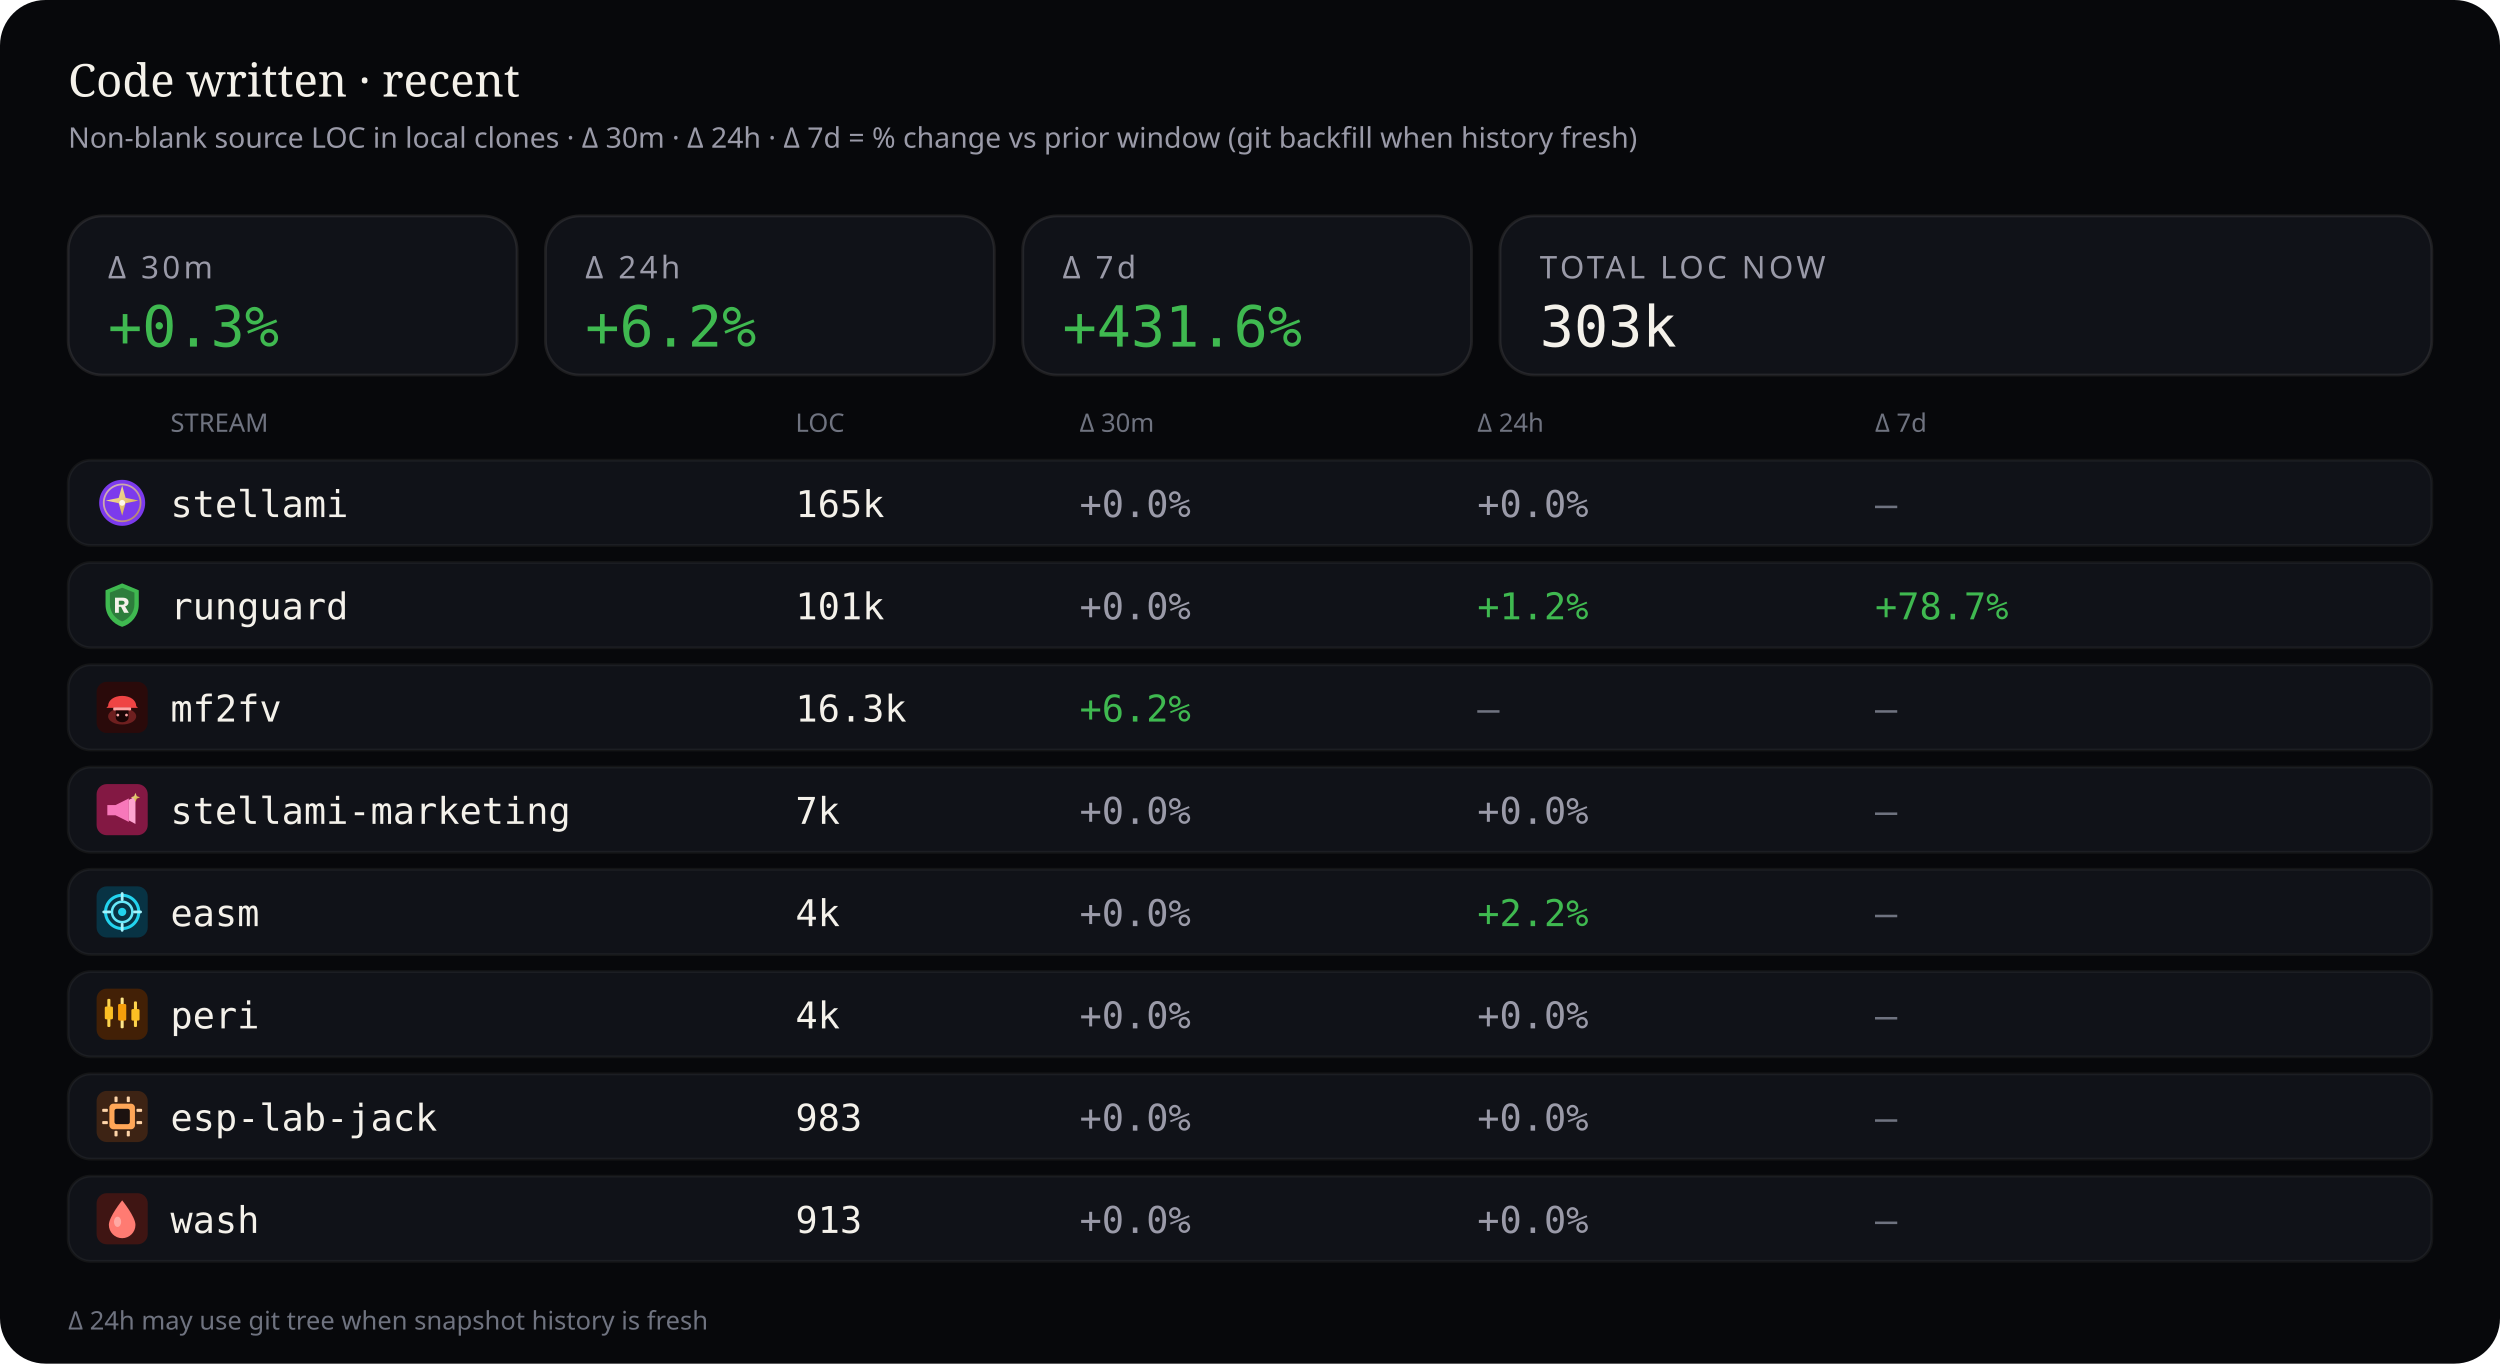
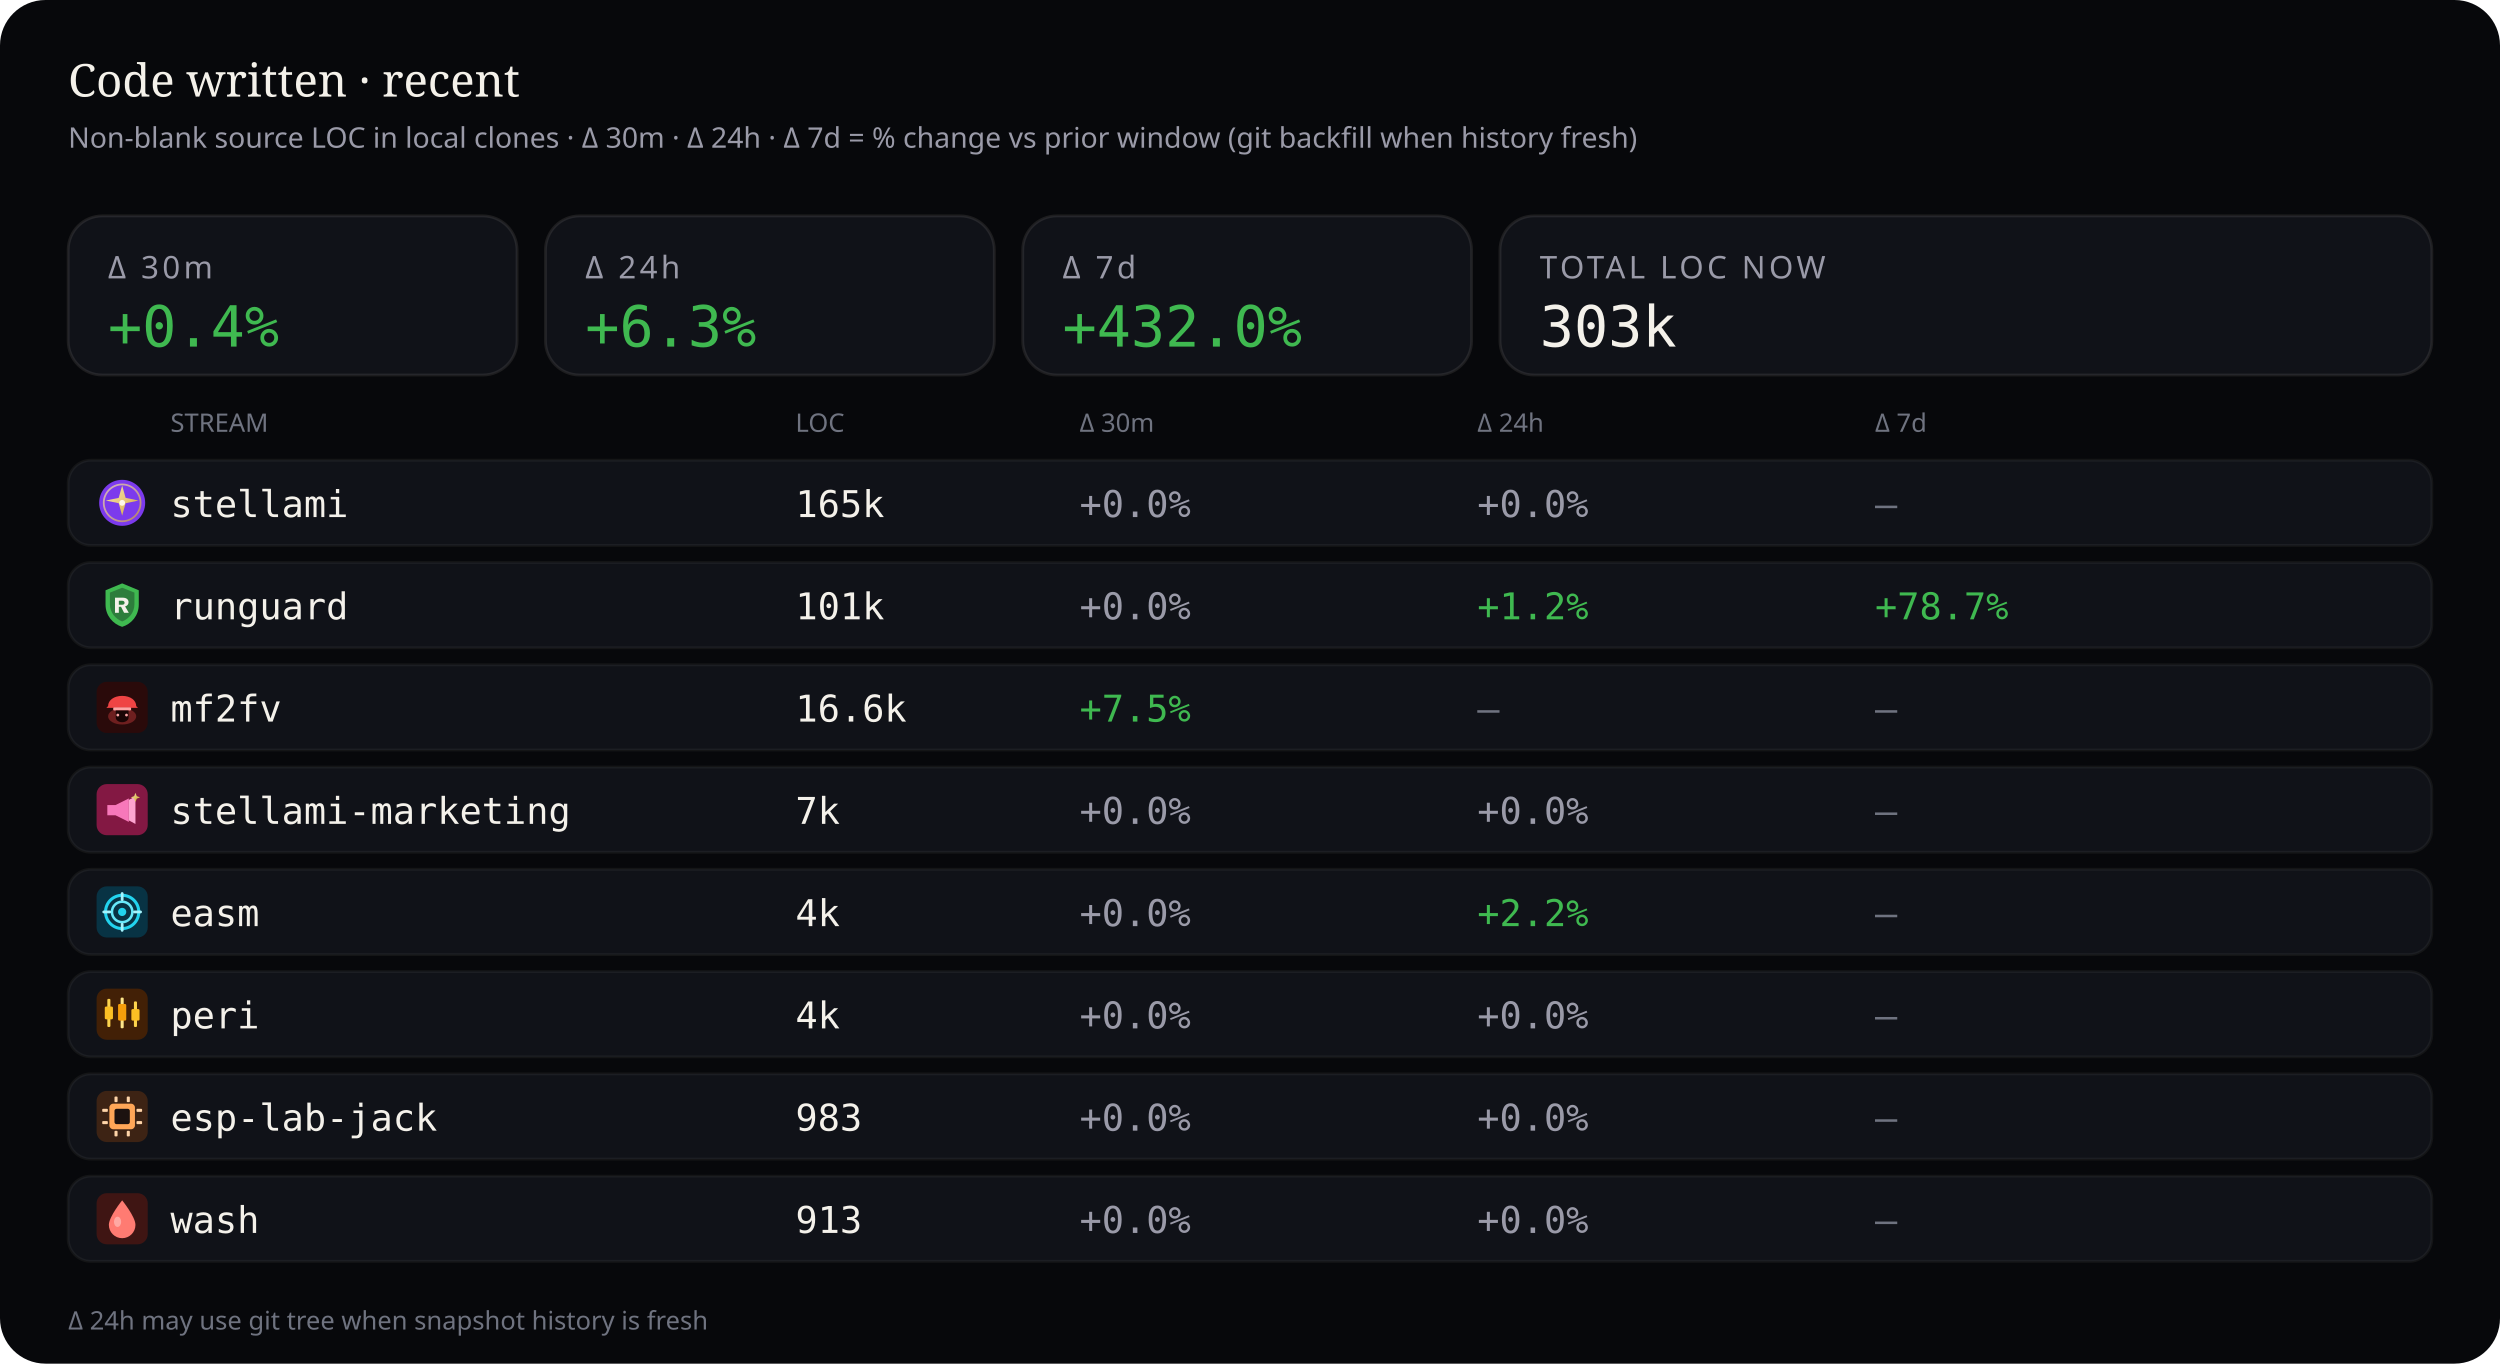
<svg xmlns="http://www.w3.org/2000/svg" viewBox="0 0 880 480" width="880" height="480" role="img" aria-label="Source code LOC deltas — 30 minutes, 24 hours, and 7 days">
  <rect width="880" height="480" rx="16" fill="#07080b" />
  <text x="24" y="34" fill="#f4f1ea" font-size="16" font-family="ui-serif, Georgia, serif">Code written · recent</text>
  <text x="24" y="52" fill="#9a9aa8" font-size="10" font-family="ui-sans-serif, system-ui, sans-serif">Non-blank source LOC in local clones · Δ 30m · Δ 24h · Δ 7d = % change vs prior window (git backfill when history fresh)</text>
  <rect x="24" y="76" width="158" height="56" rx="12" fill="#101218" stroke="rgba(232,228,214,0.10)" />
  <text x="38" y="98" fill="#9a9aa8" font-size="11" font-family="ui-sans-serif, system-ui, sans-serif" letter-spacing="1.2">Δ 30m</text>
-   <text x="38" y="122" fill="#3fb950" font-size="20" font-family="ui-monospace, SFMono-Regular, monospace">+0.3%</text>
+   <text x="38" y="122" fill="#3fb950" font-size="20" font-family="ui-monospace, SFMono-Regular, monospace">+0.4%</text>
  <rect x="192" y="76" width="158" height="56" rx="12" fill="#101218" stroke="rgba(232,228,214,0.10)" />
  <text x="206" y="98" fill="#9a9aa8" font-size="11" font-family="ui-sans-serif, system-ui, sans-serif" letter-spacing="1.2">Δ 24h</text>
-   <text x="206" y="122" fill="#3fb950" font-size="20" font-family="ui-monospace, SFMono-Regular, monospace">+6.2%</text>
+   <text x="206" y="122" fill="#3fb950" font-size="20" font-family="ui-monospace, SFMono-Regular, monospace">+6.3%</text>
  <rect x="360" y="76" width="158" height="56" rx="12" fill="#101218" stroke="rgba(232,228,214,0.10)" />
  <text x="374" y="98" fill="#9a9aa8" font-size="11" font-family="ui-sans-serif, system-ui, sans-serif" letter-spacing="1.2">Δ 7d</text>
-   <text x="374" y="122" fill="#3fb950" font-size="20" font-family="ui-monospace, SFMono-Regular, monospace">+431.6%</text>
+   <text x="374" y="122" fill="#3fb950" font-size="20" font-family="ui-monospace, SFMono-Regular, monospace">+432.0%</text>
  <rect x="528" y="76" width="328" height="56" rx="12" fill="#101218" stroke="rgba(232,228,214,0.10)" />
  <text x="542" y="98" fill="#9a9aa8" font-size="11" font-family="ui-sans-serif, system-ui, sans-serif" letter-spacing="1.2">TOTAL LOC NOW</text>
  <text x="542" y="122" fill="#f4f1ea" font-size="20" font-family="ui-monospace, SFMono-Regular, monospace">303k</text>
  <text x="60" y="152" fill="#6f7380" font-size="9" font-family="ui-sans-serif, system-ui, sans-serif">STREAM</text>
  <text x="280" y="152" fill="#6f7380" font-size="9" font-family="ui-sans-serif, system-ui, sans-serif">LOC</text>
  <text x="380" y="152" fill="#6f7380" font-size="9" font-family="ui-sans-serif, system-ui, sans-serif">Δ 30m</text>
  <text x="520" y="152" fill="#6f7380" font-size="9" font-family="ui-sans-serif, system-ui, sans-serif">Δ 24h</text>
  <text x="660" y="152" fill="#6f7380" font-size="9" font-family="ui-sans-serif, system-ui, sans-serif">Δ 7d</text>
  <rect x="24" y="162" width="832" height="30" rx="8" fill="#101218" stroke="rgba(232,228,214,0.06)" />
  <g id="stream_logo_stellami" class="stream_logo" data-stream="stellami" transform="translate(34.0,168.0) scale(0.9)" opacity="1.0">
    <defs>
      <linearGradient id="stream_logo_stellami-stellami-gold" x1="0%" y1="0%" x2="100%" y2="100%">
        <stop offset="0%" stop-color="#f5e6a8" />
        <stop offset="55%" stop-color="#e8c57a" />
        <stop offset="100%" stop-color="#c9a227" />
      </linearGradient>
    </defs>
    <circle cx="10" cy="10" r="9" fill="#7c3aed" />
    <circle cx="10" cy="10" r="7.2" fill="none" stroke="url(#stream_logo_stellami-stellami-gold)" stroke-width="0.7" opacity=".7" />
    <path fill="url(#stream_logo_stellami-stellami-gold)" d="M10 3.2 L11.35 8.05 L16.4 9.1 L11.35 10.15 L10 15 L8.65 10.15 L3.6 9.1 L8.65 8.05 Z" />
    <circle cx="10" cy="10" r="1.15" fill="#fff8e8" />
  </g>
  <use class="stream_logo" data-stream="stellami" href="#stream_logo_stellami" x="34.0" y="168.0" width="18" height="18" opacity="0" />
  <text x="60" y="182" fill="#f4f1ea" font-size="13" font-family="ui-monospace, SFMono-Regular, monospace">stellami</text>
  <text x="280" y="182" fill="#f4f1ea" font-size="13" font-family="ui-monospace, SFMono-Regular, monospace">165k</text>
  <text x="380" y="182" fill="#9a9aa8" font-size="13" font-family="ui-monospace, SFMono-Regular, monospace">+0.0%</text>
  <text x="520" y="182" fill="#9a9aa8" font-size="13" font-family="ui-monospace, SFMono-Regular, monospace">+0.0%</text>
  <text x="660" y="182" fill="#6f7380" font-size="13" font-family="ui-monospace, SFMono-Regular, monospace">—</text>
  <rect x="24" y="198" width="832" height="30" rx="8" fill="#101218" stroke="rgba(232,228,214,0.06)" />
  <g id="stream_logo_runguard" class="stream_logo" data-stream="runguard" transform="translate(34.0,204.0) scale(0.9)" opacity="1.0">
    <path fill="#3fb950" d="M10 1.5 L16.5 4.2 V9.8 C16.5 14.1 13.6 17.4 10 18.5 C6.4 17.4 3.5 14.1 3.5 9.8 V4.2 Z" />
    <path fill="#0d1117" fill-opacity=".35" d="M10 3.2 L14.8 5.1 V9.7 C14.8 12.9 12.6 15.4 10 16.4 C7.4 15.4 5.2 12.9 5.2 9.7 V5.1 Z" />
    <path fill="#f4f1ea" d="M7.2 7.1h3.1c1.35 0 2.2.7 2.2 1.75 0 .85-.5 1.45-1.35 1.65L12.6 13h-1.85l-1.2-2.35H8.7V13H7.2V7.1zm1.5 1.2v1.55h1.35c.55 0 .9-.28.9-.75s-.35-.8-.9-.8H8.7z" />
  </g>
  <use class="stream_logo" data-stream="runguard" href="#stream_logo_runguard" x="34.0" y="204.0" width="18" height="18" opacity="0" />
  <text x="60" y="218" fill="#f4f1ea" font-size="13" font-family="ui-monospace, SFMono-Regular, monospace">runguard</text>
  <text x="280" y="218" fill="#f4f1ea" font-size="13" font-family="ui-monospace, SFMono-Regular, monospace">101k</text>
  <text x="380" y="218" fill="#9a9aa8" font-size="13" font-family="ui-monospace, SFMono-Regular, monospace">+0.0%</text>
  <text x="520" y="218" fill="#3fb950" font-size="13" font-family="ui-monospace, SFMono-Regular, monospace">+1.2%</text>
  <text x="660" y="218" fill="#3fb950" font-size="13" font-family="ui-monospace, SFMono-Regular, monospace">+78.7%</text>
  <rect x="24" y="234" width="832" height="30" rx="8" fill="#101218" stroke="rgba(232,228,214,0.06)" />
  <g id="stream_logo_mf2fv" class="stream_logo" data-stream="mf2fv" transform="translate(34.0,240.0) scale(0.9)" opacity="1.0">
    <rect width="20" height="20" rx="4" fill="#2a0a0a" />
    <ellipse cx="10" cy="13.5" rx="5.5" ry="3.2" fill="#ef4444" opacity=".35" />
    <path fill="#ef4444" d="M4.5 9.5 C4.5 7.2 6.8 5.5 10 5.5 S15.5 7.2 15.5 9.5 L16.2 10.2 H3.8 Z" />
    <rect x="6.5" y="10" width="7" height="1.2" rx="0.4" fill="#fca5a5" />
    <path fill="#1a0505" d="M7.5 11.2 h5 v2.8 c0 1-1.1 1.8-2.5 1.8 s-2.5-.8-2.5-1.8 v-2.8z" />
    <circle cx="8.3" cy="13" r="0.55" fill="#fca5a5" />
    <circle cx="11.7" cy="13" r="0.55" fill="#fca5a5" />
  </g>
  <use class="stream_logo" data-stream="mf2fv" href="#stream_logo_mf2fv" x="34.0" y="240.0" width="18" height="18" opacity="0" />
  <text x="60" y="254" fill="#f4f1ea" font-size="13" font-family="ui-monospace, SFMono-Regular, monospace">mf2fv</text>
-   <text x="280" y="254" fill="#f4f1ea" font-size="13" font-family="ui-monospace, SFMono-Regular, monospace">16.3k</text>
-   <text x="380" y="254" fill="#3fb950" font-size="13" font-family="ui-monospace, SFMono-Regular, monospace">+6.2%</text>
+   <text x="280" y="254" fill="#f4f1ea" font-size="13" font-family="ui-monospace, SFMono-Regular, monospace">16.6k</text>
+   <text x="380" y="254" fill="#3fb950" font-size="13" font-family="ui-monospace, SFMono-Regular, monospace">+7.5%</text>
  <text x="520" y="254" fill="#6f7380" font-size="13" font-family="ui-monospace, SFMono-Regular, monospace">—</text>
  <text x="660" y="254" fill="#6f7380" font-size="13" font-family="ui-monospace, SFMono-Regular, monospace">—</text>
  <rect x="24" y="270" width="832" height="30" rx="8" fill="#101218" stroke="rgba(232,228,214,0.06)" />
  <g id="stream_logo_stellami-marketing" class="stream_logo" data-stream="stellami-marketing" transform="translate(34.0,276.0) scale(0.9)" opacity="1.0">
    <defs>
      <linearGradient id="stream_logo_stellami-marketing-smkt-gold" x1="0%" y1="0%" x2="100%" y2="100%">
        <stop offset="0%" stop-color="#f5e6a8" />
        <stop offset="100%" stop-color="#c9a227" />
      </linearGradient>
    </defs>
    <rect width="20" height="20" rx="4" fill="#831843" />
    <path fill="#f778ba" d="M4.2 8.2h3.2l5.2-2.6v9.2l-5.2-2.6H4.2z" />
    <path fill="#fda4d0" d="M12.6 6.2l2.6-1.4v10.8l-2.6-1.4z" />
    <path fill="url(#stream_logo_stellami-marketing-smkt-gold)" d="M15.2 3.4 L15.7 4.7 L17 5.2 L15.7 5.7 L15.2 7 L14.7 5.7 L13.4 5.2 L14.7 4.7 Z" />
  </g>
  <use class="stream_logo" data-stream="stellami-marketing" href="#stream_logo_stellami-marketing" x="34.0" y="276.0" width="18" height="18" opacity="0" />
  <text x="60" y="290" fill="#f4f1ea" font-size="13" font-family="ui-monospace, SFMono-Regular, monospace">stellami-marketing</text>
  <text x="280" y="290" fill="#f4f1ea" font-size="13" font-family="ui-monospace, SFMono-Regular, monospace">7k</text>
  <text x="380" y="290" fill="#9a9aa8" font-size="13" font-family="ui-monospace, SFMono-Regular, monospace">+0.0%</text>
  <text x="520" y="290" fill="#9a9aa8" font-size="13" font-family="ui-monospace, SFMono-Regular, monospace">+0.0%</text>
  <text x="660" y="290" fill="#6f7380" font-size="13" font-family="ui-monospace, SFMono-Regular, monospace">—</text>
  <rect x="24" y="306" width="832" height="30" rx="8" fill="#101218" stroke="rgba(232,228,214,0.06)" />
  <g id="stream_logo_easm" class="stream_logo" data-stream="easm" transform="translate(34.0,312.0) scale(0.9)" opacity="1.0">
    <rect width="20" height="20" rx="4" fill="#083344" />
    <circle cx="10" cy="10" r="6.5" fill="none" stroke="#22d3ee" stroke-width="1.2" />
    <circle cx="10" cy="10" r="4" fill="none" stroke="#67e8f9" stroke-width="1" />
    <circle cx="10" cy="10" r="1.6" fill="#22d3ee" />
    <path d="M10 2.8 V5.2 M10 14.8 V17.2 M2.8 10 H5.2 M14.8 10 H17.2" stroke="#a5f3fc" stroke-width="1.1" stroke-linecap="round" />
  </g>
  <use class="stream_logo" data-stream="easm" href="#stream_logo_easm" x="34.0" y="312.0" width="18" height="18" opacity="0" />
  <text x="60" y="326" fill="#f4f1ea" font-size="13" font-family="ui-monospace, SFMono-Regular, monospace">easm</text>
  <text x="280" y="326" fill="#f4f1ea" font-size="13" font-family="ui-monospace, SFMono-Regular, monospace">4k</text>
  <text x="380" y="326" fill="#9a9aa8" font-size="13" font-family="ui-monospace, SFMono-Regular, monospace">+0.0%</text>
  <text x="520" y="326" fill="#3fb950" font-size="13" font-family="ui-monospace, SFMono-Regular, monospace">+2.2%</text>
  <text x="660" y="326" fill="#6f7380" font-size="13" font-family="ui-monospace, SFMono-Regular, monospace">—</text>
  <rect x="24" y="342" width="832" height="30" rx="8" fill="#101218" stroke="rgba(232,228,214,0.06)" />
  <g id="stream_logo_peri" class="stream_logo" data-stream="peri" transform="translate(34.0,348.0) scale(0.9)" opacity="1.0">
    <rect width="20" height="20" rx="4" fill="#422006" />
    <rect x="4.2" y="4" width="1.2" height="11" rx="0.4" fill="#fcd34d" />
    <rect x="3.2" y="7" width="3.2" height="5" rx="0.5" fill="#fbbf24" />
    <rect x="9.4" y="3.5" width="1.2" height="12" rx="0.4" fill="#fde68a" />
    <rect x="8.4" y="6" width="3.2" height="6.5" rx="0.5" fill="#f59e0b" />
    <rect x="14.6" y="5" width="1.2" height="10" rx="0.4" fill="#fcd34d" />
    <rect x="13.6" y="8" width="3.2" height="4.5" rx="0.5" fill="#fbbf24" />
  </g>
  <use class="stream_logo" data-stream="peri" href="#stream_logo_peri" x="34.0" y="348.0" width="18" height="18" opacity="0" />
  <text x="60" y="362" fill="#f4f1ea" font-size="13" font-family="ui-monospace, SFMono-Regular, monospace">peri</text>
  <text x="280" y="362" fill="#f4f1ea" font-size="13" font-family="ui-monospace, SFMono-Regular, monospace">4k</text>
  <text x="380" y="362" fill="#9a9aa8" font-size="13" font-family="ui-monospace, SFMono-Regular, monospace">+0.0%</text>
  <text x="520" y="362" fill="#9a9aa8" font-size="13" font-family="ui-monospace, SFMono-Regular, monospace">+0.0%</text>
  <text x="660" y="362" fill="#6f7380" font-size="13" font-family="ui-monospace, SFMono-Regular, monospace">—</text>
  <rect x="24" y="378" width="832" height="30" rx="8" fill="#101218" stroke="rgba(232,228,214,0.06)" />
  <g id="stream_logo_esp-lab-jack" class="stream_logo" data-stream="esp-lab-jack" transform="translate(34.0,384.0) scale(0.9)" opacity="1.0">
    <rect width="20" height="20" rx="4" fill="#3d2314" />
    <rect x="5" y="5" width="10" height="10" rx="1.5" fill="#ffa657" />
    <rect x="7" y="7" width="6" height="6" rx="0.8" fill="#1c1210" />
    <rect x="2.2" y="7" width="2.2" height="1.2" rx="0.3" fill="#ffd4a8" />
    <rect x="2.2" y="11.8" width="2.2" height="1.2" rx="0.3" fill="#ffd4a8" />
    <rect x="15.6" y="7" width="2.2" height="1.2" rx="0.3" fill="#ffd4a8" />
    <rect x="15.6" y="11.8" width="2.2" height="1.2" rx="0.3" fill="#ffd4a8" />
    <rect x="7" y="2.2" width="1.2" height="2.2" rx="0.3" fill="#ffd4a8" />
    <rect x="11.8" y="2.2" width="1.2" height="2.2" rx="0.3" fill="#ffd4a8" />
    <rect x="7" y="15.6" width="1.2" height="2.2" rx="0.3" fill="#ffd4a8" />
    <rect x="11.8" y="15.6" width="1.2" height="2.2" rx="0.3" fill="#ffd4a8" />
  </g>
  <use class="stream_logo" data-stream="esp-lab-jack" href="#stream_logo_esp-lab-jack" x="34.0" y="384.0" width="18" height="18" opacity="0" />
  <text x="60" y="398" fill="#f4f1ea" font-size="13" font-family="ui-monospace, SFMono-Regular, monospace">esp-lab-jack</text>
  <text x="280" y="398" fill="#f4f1ea" font-size="13" font-family="ui-monospace, SFMono-Regular, monospace">983</text>
  <text x="380" y="398" fill="#9a9aa8" font-size="13" font-family="ui-monospace, SFMono-Regular, monospace">+0.0%</text>
  <text x="520" y="398" fill="#9a9aa8" font-size="13" font-family="ui-monospace, SFMono-Regular, monospace">+0.0%</text>
  <text x="660" y="398" fill="#6f7380" font-size="13" font-family="ui-monospace, SFMono-Regular, monospace">—</text>
  <rect x="24" y="414" width="832" height="30" rx="8" fill="#101218" stroke="rgba(232,228,214,0.06)" />
  <g id="stream_logo_wash" class="stream_logo" data-stream="wash" transform="translate(34.0,420.0) scale(0.9)" opacity="1.0">
    <rect width="20" height="20" rx="4" fill="#3f1513" />
    <path fill="#ff7b72" d="M10 2.8 C10 2.8 15.2 9.2 15.2 12.4 A5.2 5.2 0 0 1 4.8 12.4 C4.8 9.2 10 2.8 10 2.8 Z" />
    <ellipse cx="8.2" cy="11.2" rx="1.4" ry="2" fill="#ffd0cc" opacity=".55" />
  </g>
  <use class="stream_logo" data-stream="wash" href="#stream_logo_wash" x="34.0" y="420.0" width="18" height="18" opacity="0" />
  <text x="60" y="434" fill="#f4f1ea" font-size="13" font-family="ui-monospace, SFMono-Regular, monospace">wash</text>
  <text x="280" y="434" fill="#f4f1ea" font-size="13" font-family="ui-monospace, SFMono-Regular, monospace">913</text>
  <text x="380" y="434" fill="#9a9aa8" font-size="13" font-family="ui-monospace, SFMono-Regular, monospace">+0.0%</text>
  <text x="520" y="434" fill="#9a9aa8" font-size="13" font-family="ui-monospace, SFMono-Regular, monospace">+0.0%</text>
  <text x="660" y="434" fill="#6f7380" font-size="13" font-family="ui-monospace, SFMono-Regular, monospace">—</text>
  <text x="24" y="468" fill="#6f7380" font-size="9" font-family="ui-sans-serif, system-ui, sans-serif">Δ 24h may use git tree when snapshot history is fresh</text>
</svg>
